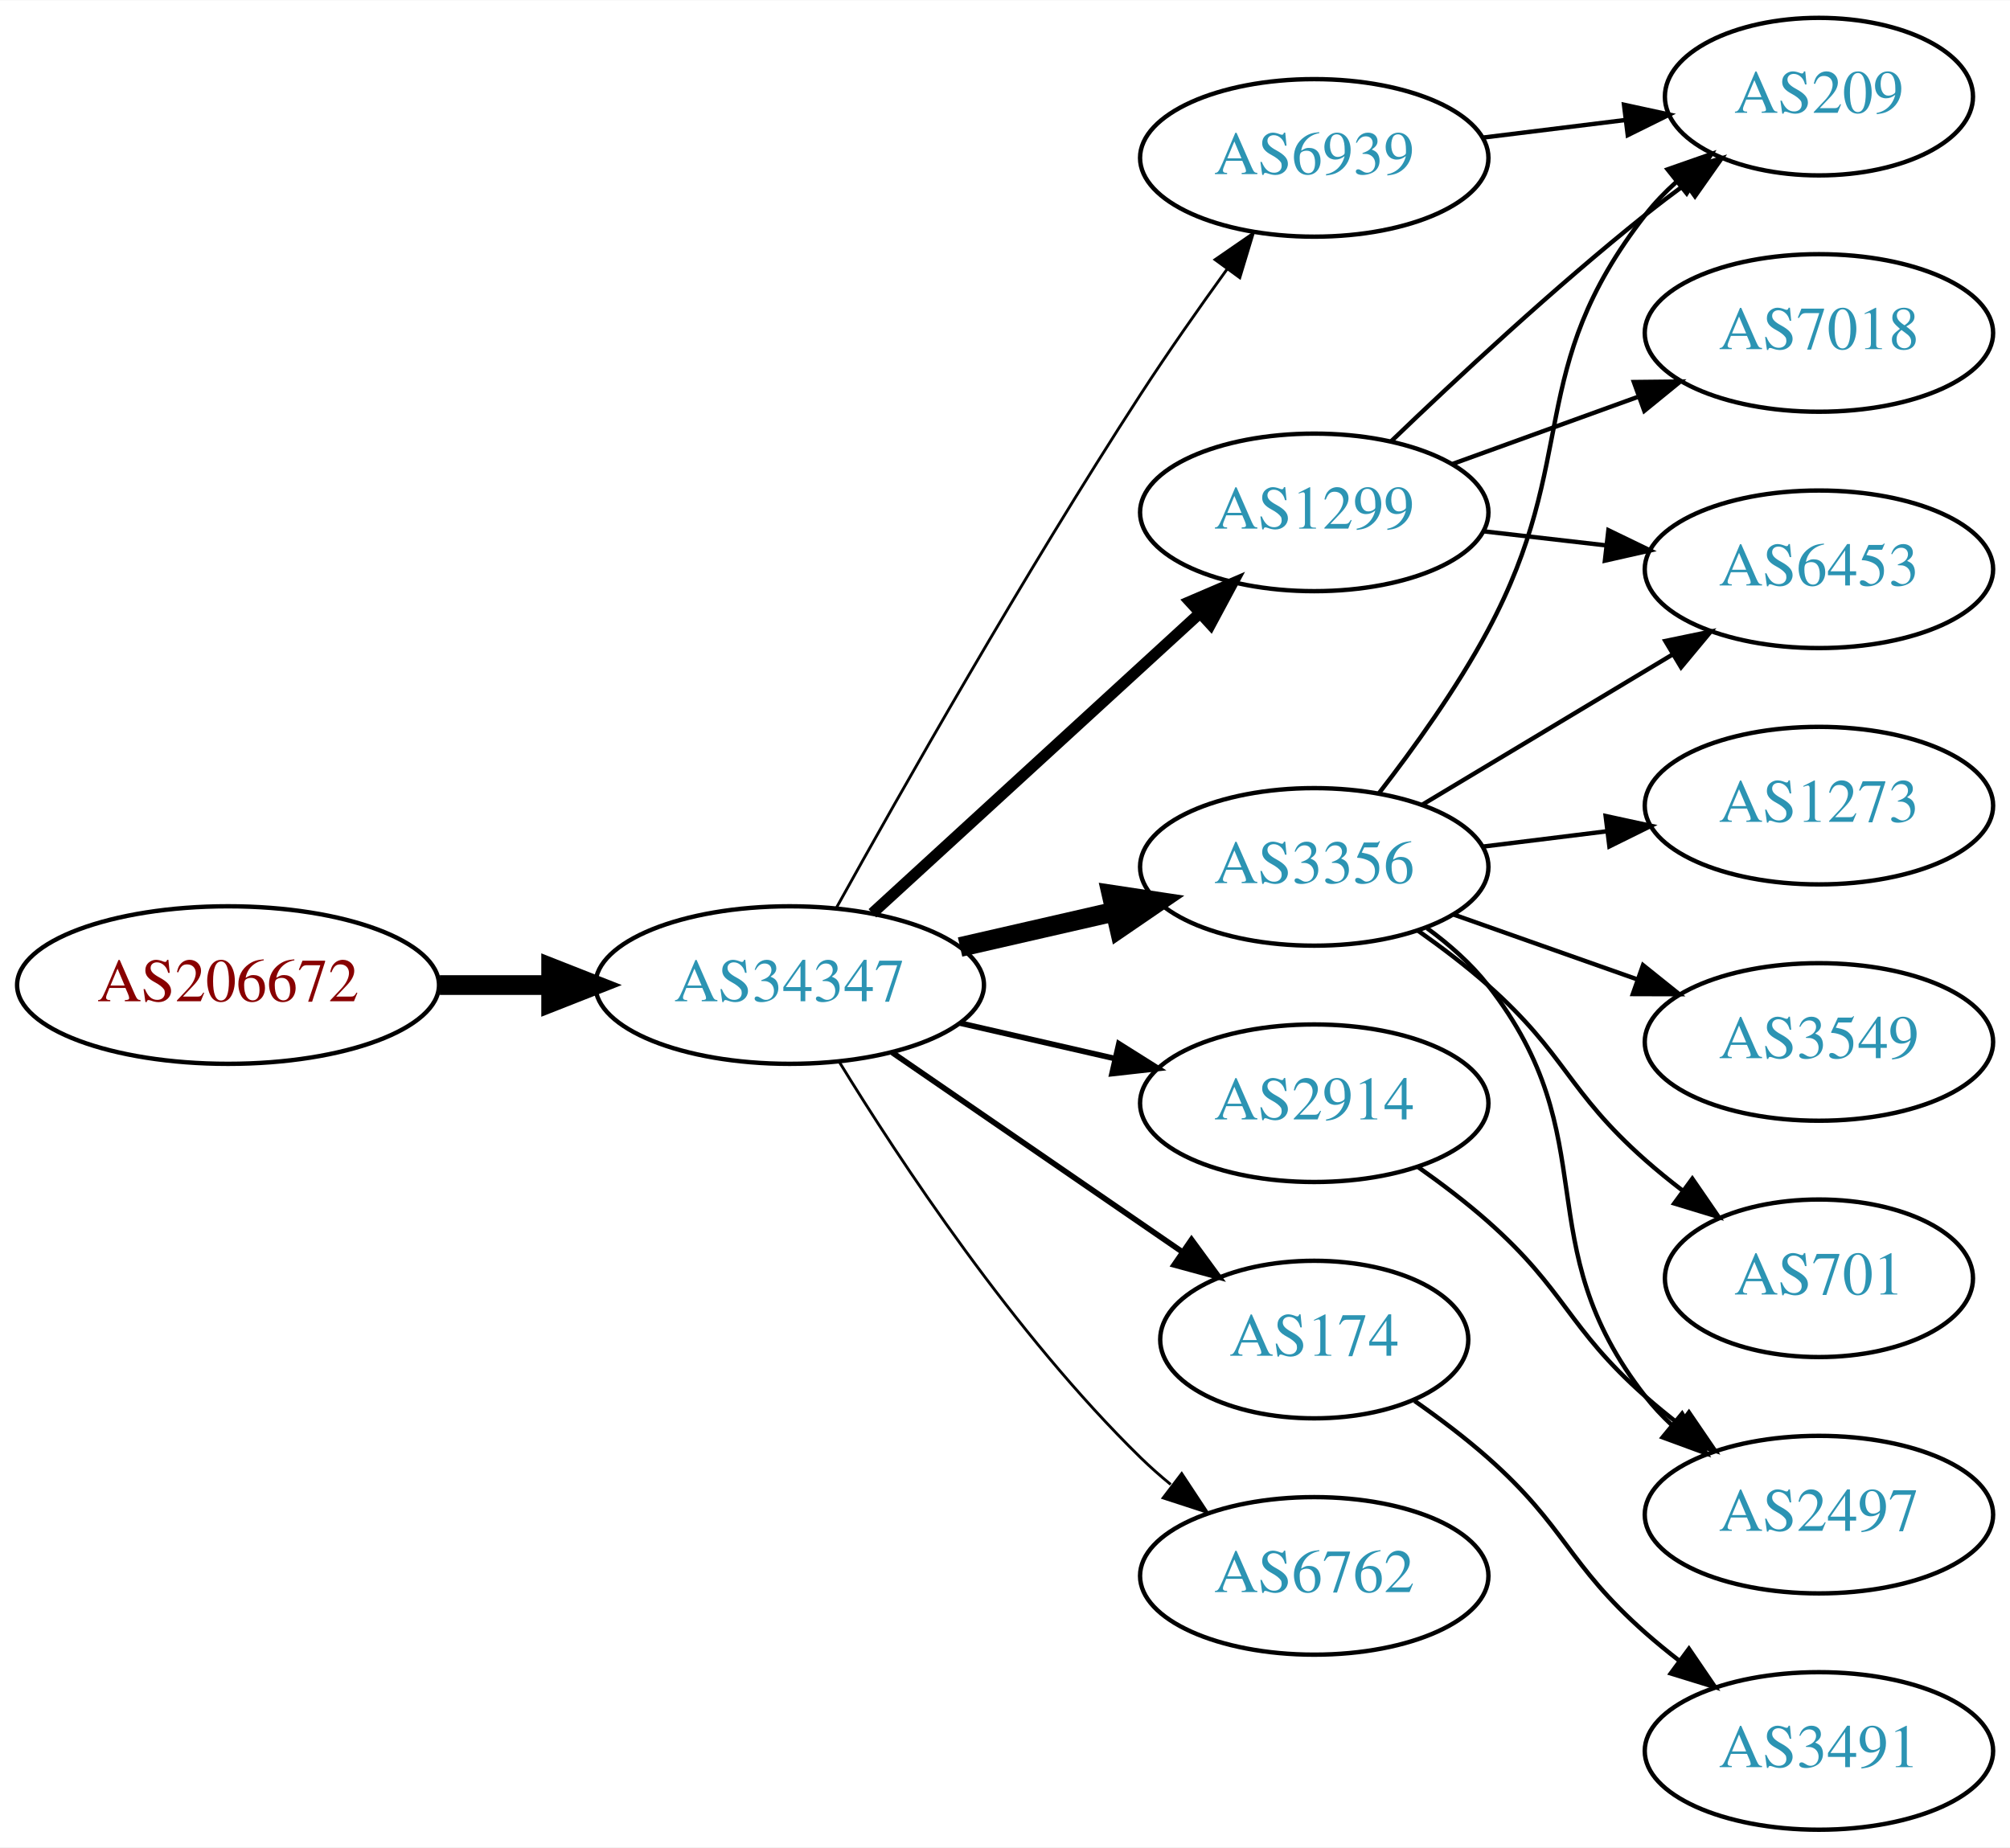
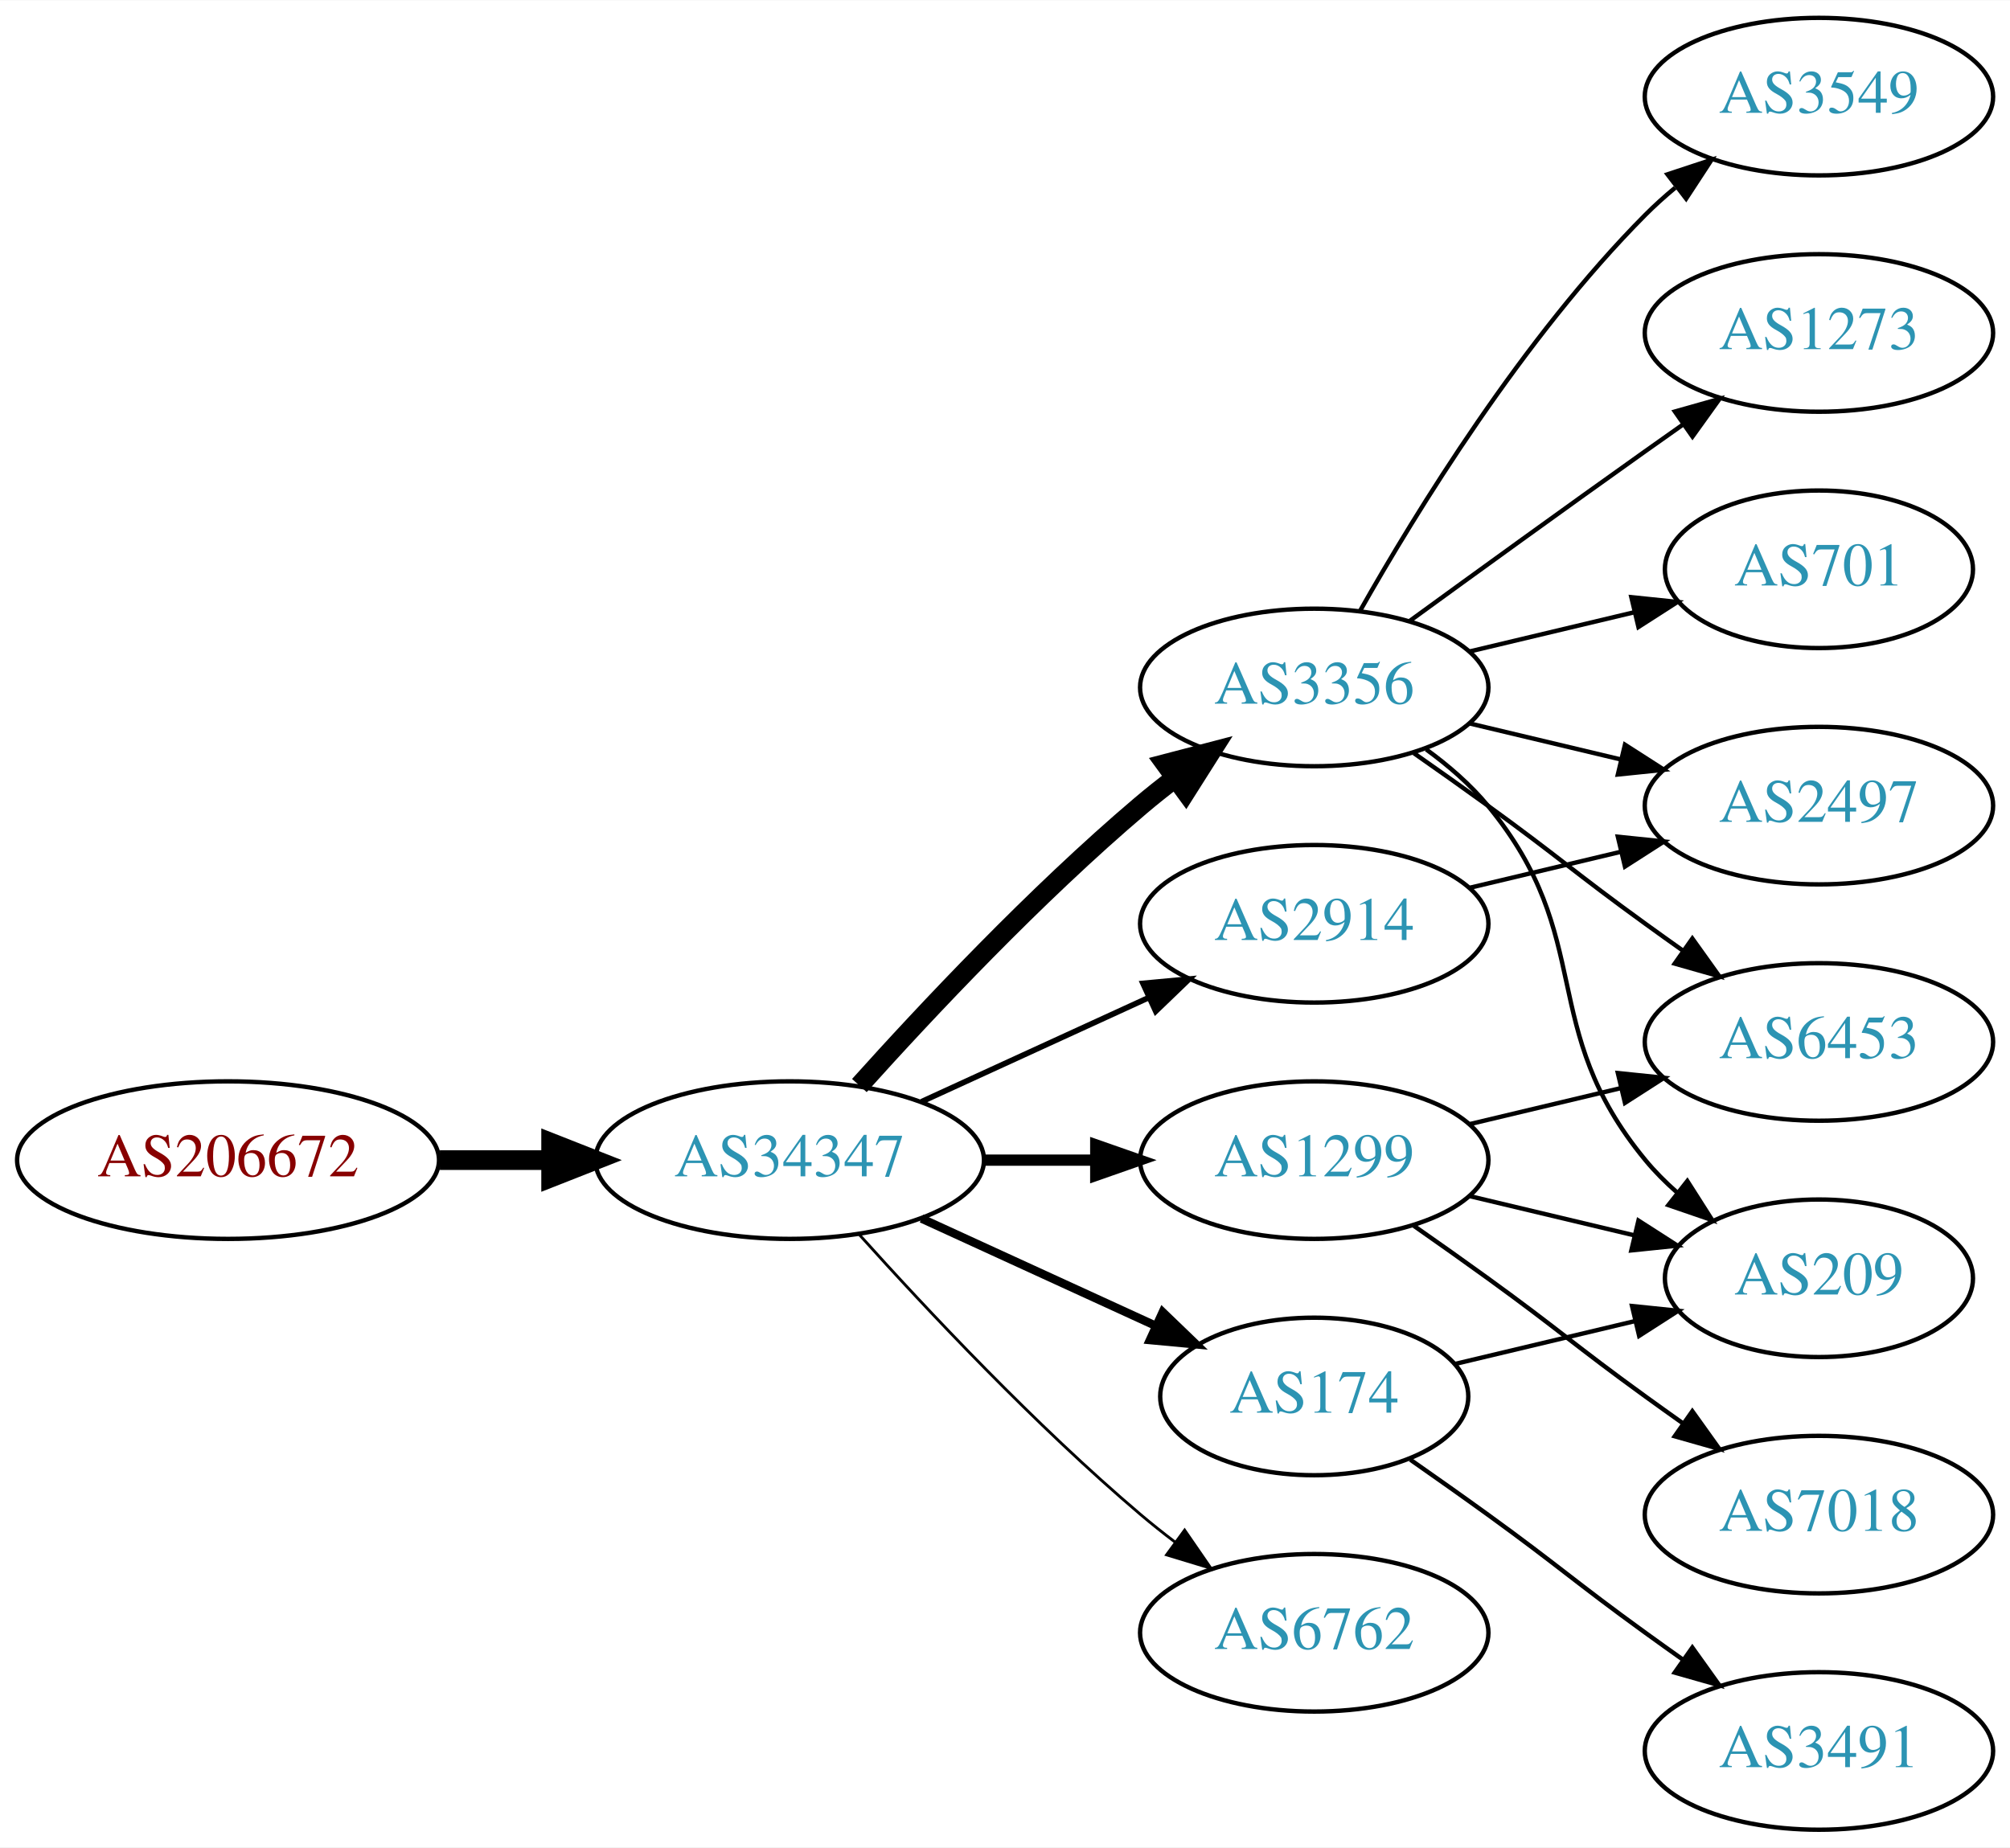
<svg xmlns="http://www.w3.org/2000/svg" xmlns:xlink="http://www.w3.org/1999/xlink" width="459pt" height="422pt" viewBox="0.00 0.00 459.17 422.00">
  <g id="graph0" class="graph" transform="scale(1 1) rotate(0) translate(4 418)">
    <polygon fill="white" stroke="none" points="-4,4 -4,-418 455.17,-418 455.17,4 -4,4" />
    <g id="node1" class="node">
      <g id="a_node1">
        <a xlink:href="/asn/206672" xlink:title="AS206672 ~ Logispin Austria GmbH [AT]">
-           <ellipse fill="#ffffff" stroke="black" cx="48.096" cy="-193" rx="48.192" ry="18" />
-           <text text-anchor="middle" x="48.096" y="-189.3" font-family="Times,serif" font-size="14.00" fill="#880000">AS206672</text>
+           <ellipse fill="#ffffff" stroke="black" cx="48.096" cy="-153" rx="48.192" ry="18" />
+           <text text-anchor="middle" x="48.096" y="-149.3" font-family="Times,serif" font-size="14.00" fill="#880000">AS206672</text>
        </a>
      </g>
    </g>
    <g id="node2" class="node">
      <g id="a_node2">
        <a xlink:href="/asn/34347" xlink:title="AS34347 ~ HALLAG Kommunal GmbH [AT]">
-           <ellipse fill="#ffffff" stroke="black" cx="176.388" cy="-193" rx="44.393" ry="18" />
-           <text text-anchor="middle" x="176.388" y="-189.3" font-family="Times,serif" font-size="14.00" fill="#2c94b3">AS34347</text>
+           <ellipse fill="#ffffff" stroke="black" cx="176.388" cy="-153" rx="44.393" ry="18" />
+           <text text-anchor="middle" x="176.388" y="-149.3" font-family="Times,serif" font-size="14.00" fill="#2c94b3">AS34347</text>
        </a>
      </g>
    </g>
    <g id="edge1" class="edge">
-       <path fill="none" stroke="black" stroke-width="4.5" d="M96.481,-193C104.742,-193 113.386,-193 121.799,-193" />
-       <polygon fill="black" stroke="black" stroke-width="4.5" points="121.904,-196.938 131.904,-193 121.904,-189.063 121.904,-196.938" />
+       <path fill="none" stroke="black" stroke-width="4.5" d="M96.481,-153C104.742,-153 113.386,-153 121.799,-153" />
+       <polygon fill="black" stroke="black" stroke-width="4.5" points="121.904,-156.938 131.904,-153 121.904,-149.063 121.904,-156.938" />
    </g>
    <g id="node3" class="node">
      <g id="a_node3">
        <a xlink:href="/asn/3356" xlink:title="AS3356 ~ Level 3 Parent, LLC [US]">
-           <ellipse fill="#ffffff" stroke="black" cx="296.23" cy="-220" rx="39.794" ry="18" />
-           <text text-anchor="middle" x="296.23" y="-216.3" font-family="Times,serif" font-size="14.00" fill="#2c94b3">AS3356</text>
+           <ellipse fill="#ffffff" stroke="black" cx="296.23" cy="-261" rx="39.794" ry="18" />
+           <text text-anchor="middle" x="296.23" y="-257.3" font-family="Times,serif" font-size="14.00" fill="#2c94b3">AS3356</text>
        </a>
      </g>
    </g>
    <g id="edge2" class="edge">
-       <path fill="none" stroke="black" stroke-width="4.5" d="M215.322,-201.692C226.563,-204.267 238.976,-207.111 250.599,-209.774" />
-       <polygon fill="black" stroke="black" stroke-width="4.5" points="249.934,-213.661 260.56,-212.057 251.692,-205.985 249.934,-213.661" />
+       <path fill="none" stroke="black" stroke-width="4.5" d="M192.32,-170.044C207.646,-187.097 232.582,-213.65 256.584,-234 259.081,-236.117 261.741,-238.232 264.453,-240.293" />
+       <polygon fill="black" stroke="black" stroke-width="4.5" points="262.231,-243.547 272.629,-246.266 266.877,-237.188 262.231,-243.547" />
    </g>
    <g id="node4" class="node">
      <g id="a_node4">
-         <a xlink:href="/asn/1299" xlink:title="AS1299 ~ Telia Carrier [EU]">
-           <ellipse fill="#ffffff" stroke="black" cx="296.23" cy="-301" rx="39.794" ry="18" />
-           <text text-anchor="middle" x="296.23" y="-297.3" font-family="Times,serif" font-size="14.00" fill="#2c94b3">AS1299</text>
+         <a xlink:href="/asn/174" xlink:title="AS174 ~ Cogent Communications [US]">
+           <ellipse fill="#ffffff" stroke="black" cx="296.23" cy="-99" rx="35.194" ry="18" />
+           <text text-anchor="middle" x="296.23" y="-95.3" font-family="Times,serif" font-size="14.00" fill="#2c94b3">AS174</text>
        </a>
      </g>
    </g>
    <g id="edge3" class="edge">
-       <path fill="none" stroke="black" stroke-width="2.571" d="M195.285,-209.403C215.214,-227.667 247.571,-257.322 270.048,-277.921" />
-       <polygon fill="black" stroke="black" stroke-width="2.571" points="267.813,-280.62 277.55,-284.797 272.543,-275.46 267.813,-280.62" />
+       <path fill="none" stroke="black" stroke-width="1.929" d="M206.517,-139.652C222.734,-132.22 243.038,-122.917 260.127,-115.086" />
+       <polygon fill="black" stroke="black" stroke-width="1.929" points="261.611,-118.256 269.244,-110.908 258.695,-111.892 261.611,-118.256" />
    </g>
    <g id="node5" class="node">
      <g id="a_node5">
-         <a xlink:href="/asn/2914" xlink:title="AS2914 ~ NTT America, Inc. [US]">
-           <ellipse fill="#ffffff" stroke="black" cx="296.23" cy="-166" rx="39.794" ry="18" />
-           <text text-anchor="middle" x="296.23" y="-162.3" font-family="Times,serif" font-size="14.00" fill="#2c94b3">AS2914</text>
+         <a xlink:href="/asn/1299" xlink:title="AS1299 ~ Telia Carrier [EU]">
+           <ellipse fill="#ffffff" stroke="black" cx="296.23" cy="-153" rx="39.794" ry="18" />
+           <text text-anchor="middle" x="296.23" y="-149.3" font-family="Times,serif" font-size="14.00" fill="#2c94b3">AS1299</text>
        </a>
      </g>
    </g>
    <g id="edge4" class="edge">
-       <path fill="none" stroke="black" stroke-width="1.286" d="M215.322,-184.308C226.563,-181.733 238.976,-178.889 250.599,-176.226" />
-       <polygon fill="black" stroke="black" stroke-width="1.286" points="251.595,-179.588 260.56,-173.943 250.031,-172.765 251.595,-179.588" />
+       <path fill="none" stroke="black" stroke-width="2.571" d="M220.599,-153C228.911,-153 237.674,-153 246.156,-153" />
+       <polygon fill="black" stroke="black" stroke-width="2.571" points="246.315,-156.5 256.315,-153 246.315,-149.5 246.315,-156.5" />
    </g>
    <g id="node6" class="node">
      <g id="a_node6">
-         <a xlink:href="/asn/6939" xlink:title="AS6939 ~ Hurricane Electric LLC [US]">
-           <ellipse fill="#ffffff" stroke="black" cx="296.23" cy="-382" rx="39.794" ry="18" />
-           <text text-anchor="middle" x="296.23" y="-378.3" font-family="Times,serif" font-size="14.00" fill="#2c94b3">AS6939</text>
+         <a xlink:href="/asn/2914" xlink:title="AS2914 ~ NTT America, Inc. [US]">
+           <ellipse fill="#ffffff" stroke="black" cx="296.23" cy="-207" rx="39.794" ry="18" />
+           <text text-anchor="middle" x="296.23" y="-203.3" font-family="Times,serif" font-size="14.00" fill="#2c94b3">AS2914</text>
        </a>
      </g>
    </g>
    <g id="edge5" class="edge">
-       <path fill="none" stroke="black" stroke-width="0.643" d="M187.141,-210.783C201.616,-236.901 229.949,-286.977 256.584,-328 262.768,-337.526 269.916,-347.717 276.37,-356.651" />
-       <polygon fill="black" stroke="black" stroke-width="0.643" points="273.57,-358.751 282.291,-364.768 279.225,-354.626 273.57,-358.751" />
+       <path fill="none" stroke="black" stroke-width="1.286" d="M206.517,-166.348C222.128,-173.502 241.526,-182.391 258.198,-190.03" />
+       <polygon fill="black" stroke="black" stroke-width="1.286" points="257.101,-193.378 267.65,-194.362 260.017,-187.014 257.101,-193.378" />
    </g>
    <g id="node7" class="node">
      <g id="a_node7">
-         <a xlink:href="/asn/174" xlink:title="AS174 ~ Cogent Communications [US]">
-           <ellipse fill="#ffffff" stroke="black" cx="296.23" cy="-112" rx="35.194" ry="18" />
-           <text text-anchor="middle" x="296.23" y="-108.3" font-family="Times,serif" font-size="14.00" fill="#2c94b3">AS174</text>
+         <a xlink:href="/asn/6762" xlink:title="AS6762 ~ TELECOM ITALIA SPARKLE S.p.A. [IT]">
+           <ellipse fill="#ffffff" stroke="black" cx="296.23" cy="-45" rx="39.794" ry="18" />
+           <text text-anchor="middle" x="296.23" y="-41.3" font-family="Times,serif" font-size="14.00" fill="#2c94b3">AS6762</text>
        </a>
      </g>
    </g>
    <g id="edge6" class="edge">
-       <path fill="none" stroke="black" stroke-width="1.286" d="M199.83,-177.574C218.645,-164.641 245.642,-146.085 266.118,-132.01" />
-       <polygon fill="black" stroke="black" stroke-width="1.286" points="268.193,-134.831 274.451,-126.282 264.228,-129.063 268.193,-134.831" />
+       <path fill="none" stroke="black" stroke-width="0.643" d="M192.32,-135.956C207.646,-118.903 232.582,-92.35 256.584,-72 259.081,-69.883 261.741,-67.768 264.453,-65.707" />
+       <polygon fill="black" stroke="black" stroke-width="0.643" points="266.619,-68.459 272.629,-59.734 262.489,-62.806 266.619,-68.459" />
    </g>
    <g id="node8" class="node">
      <g id="a_node8">
-         <a xlink:href="/asn/6762" xlink:title="AS6762 ~ TELECOM ITALIA SPARKLE S.p.A. [IT]">
-           <ellipse fill="#ffffff" stroke="black" cx="296.23" cy="-58" rx="39.794" ry="18" />
-           <text text-anchor="middle" x="296.23" y="-54.3" font-family="Times,serif" font-size="14.00" fill="#2c94b3">AS6762</text>
+         <a xlink:href="/asn/701" xlink:title="AS701 ~ UUNET [US]">
+           <ellipse fill="#ffffff" stroke="black" cx="411.523" cy="-288" rx="35.194" ry="18" />
+           <text text-anchor="middle" x="411.523" y="-284.3" font-family="Times,serif" font-size="14.00" fill="#2c94b3">AS701</text>
        </a>
      </g>
    </g>
    <g id="edge7" class="edge">
-       <path fill="none" stroke="black" stroke-width="0.643" d="M187.653,-175.56C201.462,-153.009 227.651,-113.278 256.584,-85 258.724,-82.908 261.041,-80.863 263.441,-78.894" />
-       <polygon fill="black" stroke="black" stroke-width="0.643" points="265.951,-81.382 271.782,-72.536 261.708,-75.815 265.951,-81.382" />
+       <path fill="none" stroke="black" d="M331.837,-269.248C343.632,-272.058 356.937,-275.229 369.204,-278.153" />
+       <polygon fill="black" stroke="black" points="368.67,-281.624 379.209,-280.537 370.293,-274.814 368.67,-281.624" />
    </g>
    <g id="node9" class="node">
      <g id="a_node9">
-         <a xlink:href="/asn/6453" xlink:title="AS6453 ~ TATA COMMUNICATIONS (AMERICA) INC [US]">
-           <ellipse fill="#ffffff" stroke="black" cx="411.523" cy="-288" rx="39.794" ry="18" />
-           <text text-anchor="middle" x="411.523" y="-284.3" font-family="Times,serif" font-size="14.00" fill="#2c94b3">AS6453</text>
+         <a xlink:href="/asn/3549" xlink:title="AS3549 ~ Level 3 Parent, LLC [US]">
+           <ellipse fill="#ffffff" stroke="black" cx="411.523" cy="-396" rx="39.794" ry="18" />
+           <text text-anchor="middle" x="411.523" y="-392.3" font-family="Times,serif" font-size="14.00" fill="#2c94b3">AS3549</text>
        </a>
      </g>
    </g>
    <g id="edge8" class="edge">
-       <path fill="none" stroke="black" d="M320.98,-234.255C337.597,-244.229 359.993,-257.671 378.229,-268.617" />
-       <polygon fill="black" stroke="black" points="376.429,-271.618 386.804,-273.764 380.032,-265.616 376.429,-271.618" />
+       <path fill="none" stroke="black" d="M306.69,-278.49C319.472,-301.096 343.904,-340.886 371.877,-369 373.987,-371.121 376.283,-373.188 378.669,-375.171" />
+       <polygon fill="black" stroke="black" points="376.921,-378.242 386.984,-381.556 381.184,-372.69 376.921,-378.242" />
    </g>
    <g id="node10" class="node">
      <g id="a_node10">
-         <a xlink:href="/asn/1273" xlink:title="AS1273 ~ Vodafone Group PLC [EU]">
-           <ellipse fill="#ffffff" stroke="black" cx="411.523" cy="-234" rx="39.794" ry="18" />
-           <text text-anchor="middle" x="411.523" y="-230.3" font-family="Times,serif" font-size="14.00" fill="#2c94b3">AS1273</text>
+         <a xlink:href="/asn/209" xlink:title="AS209 ~ CenturyLink Communications, LLC [US]">
+           <ellipse fill="#ffffff" stroke="black" cx="411.523" cy="-126" rx="35.194" ry="18" />
+           <text text-anchor="middle" x="411.523" y="-122.3" font-family="Times,serif" font-size="14.00" fill="#2c94b3">AS209</text>
        </a>
      </g>
    </g>
    <g id="edge9" class="edge">
-       <path fill="none" stroke="black" d="M334.64,-224.623C343.728,-225.746 353.566,-226.962 363.05,-228.134" />
-       <polygon fill="black" stroke="black" points="362.798,-231.629 373.152,-229.382 363.657,-224.682 362.798,-231.629" />
+       <path fill="none" stroke="black" d="M321.811,-246.844C326.905,-243.128 331.919,-238.799 335.877,-234 360.941,-203.606 346.812,-183.394 371.877,-153 374.012,-150.411 376.454,-147.959 379.051,-145.666" />
+       <polygon fill="black" stroke="black" points="381.459,-148.225 387.15,-139.288 377.128,-142.725 381.459,-148.225" />
    </g>
    <g id="node11" class="node">
      <g id="a_node11">
        <a xlink:href="/asn/2497" xlink:title="AS2497 ~ Internet Initiative Japan Inc. [JP]">
-           <ellipse fill="#ffffff" stroke="black" cx="411.523" cy="-72" rx="39.794" ry="18" />
-           <text text-anchor="middle" x="411.523" y="-68.3" font-family="Times,serif" font-size="14.00" fill="#2c94b3">AS2497</text>
+           <ellipse fill="#ffffff" stroke="black" cx="411.523" cy="-234" rx="39.794" ry="18" />
+           <text text-anchor="middle" x="411.523" y="-230.3" font-family="Times,serif" font-size="14.00" fill="#2c94b3">AS2497</text>
        </a>
      </g>
    </g>
    <g id="edge10" class="edge">
-       <path fill="none" stroke="black" d="M322,-205.995C327.084,-202.272 332.046,-197.901 335.877,-193 363.424,-157.751 344.329,-134.249 371.877,-99 373.672,-96.703 375.716,-94.522 377.905,-92.469" />
-       <polygon fill="black" stroke="black" points="380.26,-95.064 385.753,-86.005 375.81,-89.661 380.26,-95.064" />
+       <path fill="none" stroke="black" d="M331.837,-252.752C342.709,-250.162 354.863,-247.265 366.305,-244.538" />
+       <polygon fill="black" stroke="black" points="367.212,-247.92 376.128,-242.197 365.589,-241.111 367.212,-247.92" />
    </g>
    <g id="node12" class="node">
      <g id="a_node12">
-         <a xlink:href="/asn/3549" xlink:title="AS3549 ~ Level 3 Parent, LLC [US]">
-           <ellipse fill="#ffffff" stroke="black" cx="411.523" cy="-180" rx="39.794" ry="18" />
-           <text text-anchor="middle" x="411.523" y="-176.3" font-family="Times,serif" font-size="14.00" fill="#2c94b3">AS3549</text>
+         <a xlink:href="/asn/1273" xlink:title="AS1273 ~ Vodafone Group PLC [EU]">
+           <ellipse fill="#ffffff" stroke="black" cx="411.523" cy="-342" rx="39.794" ry="18" />
+           <text text-anchor="middle" x="411.523" y="-338.3" font-family="Times,serif" font-size="14.00" fill="#2c94b3">AS1273</text>
        </a>
      </g>
    </g>
    <g id="edge11" class="edge">
-       <path fill="none" stroke="black" d="M328.188,-209.07C341.051,-204.528 356.157,-199.195 369.894,-194.345" />
-       <polygon fill="black" stroke="black" points="371.338,-197.547 379.603,-190.917 369.008,-190.946 371.338,-197.547" />
+       <path fill="none" stroke="black" d="M318.078,-276.222C333.012,-287.091 353.626,-302.025 371.877,-315 374.697,-317.005 377.64,-319.085 380.588,-321.159" />
+       <polygon fill="black" stroke="black" points="378.616,-324.05 388.813,-326.926 382.634,-318.319 378.616,-324.05" />
    </g>
    <g id="node13" class="node">
      <g id="a_node13">
-         <a xlink:href="/asn/209" xlink:title="AS209 ~ CenturyLink Communications, LLC [US]">
-           <ellipse fill="#ffffff" stroke="black" cx="411.523" cy="-396" rx="35.194" ry="18" />
-           <text text-anchor="middle" x="411.523" y="-392.3" font-family="Times,serif" font-size="14.00" fill="#2c94b3">AS209</text>
+         <a xlink:href="/asn/6453" xlink:title="AS6453 ~ TATA COMMUNICATIONS (AMERICA) INC [US]">
+           <ellipse fill="#ffffff" stroke="black" cx="411.523" cy="-180" rx="39.794" ry="18" />
+           <text text-anchor="middle" x="411.523" y="-176.3" font-family="Times,serif" font-size="14.00" fill="#2c94b3">AS6453</text>
        </a>
      </g>
    </g>
    <g id="edge12" class="edge">
-       <path fill="none" stroke="black" d="M310.958,-236.766C318.945,-247.07 328.801,-260.788 335.877,-274 357.194,-313.803 344.136,-333.375 371.877,-369 373.938,-371.648 376.331,-374.14 378.896,-376.458" />
-       <polygon fill="black" stroke="black" points="376.945,-379.379 386.947,-382.875 381.308,-373.905 376.945,-379.379" />
+       <path fill="none" stroke="black" d="M318.987,-245.991C324.522,-242.121 330.44,-237.936 335.877,-234 352.076,-222.271 355.677,-218.729 371.877,-207 374.68,-204.971 377.611,-202.875 380.552,-200.79" />
+       <polygon fill="black" stroke="black" points="382.603,-203.627 388.766,-195.009 378.574,-197.903 382.603,-203.627" />
+     </g>
+     <g id="edge14" class="edge">
+       <path fill="none" stroke="black" d="M328.488,-106.449C341.118,-109.459 355.872,-112.976 369.358,-116.19" />
+       <polygon fill="black" stroke="black" points="368.828,-119.661 379.367,-118.575 370.451,-112.852 368.828,-119.661" />
    </g>
    <g id="node14" class="node">
      <g id="a_node14">
-         <a xlink:href="/asn/701" xlink:title="AS701 ~ UUNET [US]">
-           <ellipse fill="#ffffff" stroke="black" cx="411.523" cy="-126" rx="35.194" ry="18" />
-           <text text-anchor="middle" x="411.523" y="-122.3" font-family="Times,serif" font-size="14.00" fill="#2c94b3">AS701</text>
-         </a>
-       </g>
-     </g>
-     <g id="edge13" class="edge">
-       <path fill="none" stroke="black" d="M319.957,-205.411C325.357,-201.6 330.971,-197.337 335.877,-193 353.796,-177.159 353.957,-168.841 371.877,-153 374.533,-150.652 377.396,-148.326 380.321,-146.081" />
-       <polygon fill="black" stroke="black" points="382.601,-148.75 388.605,-140.02 378.467,-143.1 382.601,-148.75" />
-     </g>
-     <g id="edge15" class="edge">
-       <path fill="none" stroke="black" d="M334.955,-296.671C343.937,-295.641 353.635,-294.528 362.993,-293.454" />
-       <polygon fill="black" stroke="black" points="363.427,-296.927 372.963,-292.31 362.629,-289.973 363.427,-296.927" />
-     </g>
-     <g id="edge16" class="edge">
-       <path fill="none" stroke="black" d="M313.874,-317.312C328.649,-331.51 351.062,-352.363 371.877,-369 374.798,-371.335 377.907,-373.696 381.044,-376" />
-       <polygon fill="black" stroke="black" points="379.134,-378.937 389.304,-381.908 383.207,-373.244 379.134,-378.937" />
-     </g>
-     <g id="node15" class="node">
-       <g id="a_node15">
-         <a xlink:href="/asn/7018" xlink:title="AS7018 ~ AT&amp;T Services, Inc. [US]">
-           <ellipse fill="#ffffff" stroke="black" cx="411.523" cy="-342" rx="39.794" ry="18" />
-           <text text-anchor="middle" x="411.523" y="-338.3" font-family="Times,serif" font-size="14.00" fill="#2c94b3">AS7018</text>
-         </a>
-       </g>
-     </g>
-     <g id="edge14" class="edge">
-       <path fill="none" stroke="black" d="M327.889,-312.095C340.861,-316.79 356.155,-322.324 370.035,-327.348" />
-       <polygon fill="black" stroke="black" points="369.246,-330.784 379.84,-330.896 371.628,-324.202 369.246,-330.784" />
-     </g>
-     <g id="edge17" class="edge">
-       <path fill="none" stroke="black" d="M319.957,-151.411C325.357,-147.6 330.971,-143.337 335.877,-139 353.796,-123.159 353.957,-114.841 371.877,-99 374.329,-96.832 376.959,-94.682 379.651,-92.597" />
-       <polygon fill="black" stroke="black" points="381.827,-95.342 387.796,-86.589 377.671,-89.709 381.827,-95.342" />
-     </g>
-     <g id="edge18" class="edge">
-       <path fill="none" stroke="black" d="M334.64,-386.623C345.093,-387.915 356.537,-389.329 367.295,-390.658" />
-       <polygon fill="black" stroke="black" points="366.992,-394.147 377.346,-391.9 367.851,-387.2 366.992,-394.147" />
-     </g>
-     <g id="node16" class="node">
-       <g id="a_node16">
        <a xlink:href="/asn/3491" xlink:title="AS3491 ~ PCCW Global, Inc. [US]">
          <ellipse fill="#ffffff" stroke="black" cx="411.523" cy="-18" rx="39.794" ry="18" />
          <text text-anchor="middle" x="411.523" y="-14.3" font-family="Times,serif" font-size="14.00" fill="#2c94b3">AS3491</text>
        </a>
      </g>
    </g>
-     <g id="edge19" class="edge">
-       <path fill="none" stroke="black" d="M319.149,-97.98C324.794,-94.026 330.726,-89.553 335.877,-85 353.796,-69.159 353.957,-60.841 371.877,-45 374.329,-42.832 376.959,-40.682 379.651,-38.597" />
-       <polygon fill="black" stroke="black" points="381.827,-41.342 387.796,-32.589 377.671,-35.709 381.827,-41.342" />
+     <g id="edge13" class="edge">
+       <path fill="none" stroke="black" d="M318.18,-84.555C323.943,-80.529 330.175,-76.128 335.877,-72 352.076,-60.271 355.677,-56.729 371.877,-45 374.68,-42.971 377.611,-40.875 380.552,-38.791" />
+       <polygon fill="black" stroke="black" points="382.603,-41.627 388.766,-33.009 378.574,-35.903 382.603,-41.627" />
+     </g>
+     <g id="edge15" class="edge">
+       <path fill="none" stroke="black" d="M331.837,-144.752C343.632,-141.942 356.937,-138.771 369.204,-135.847" />
+       <polygon fill="black" stroke="black" points="370.293,-139.186 379.209,-133.463 368.67,-132.376 370.293,-139.186" />
+     </g>
+     <g id="edge16" class="edge">
+       <path fill="none" stroke="black" d="M331.837,-161.248C342.709,-163.838 354.863,-166.735 366.305,-169.462" />
+       <polygon fill="black" stroke="black" points="365.589,-172.889 376.128,-171.803 367.212,-166.08 365.589,-172.889" />
+     </g>
+     <g id="node15" class="node">
+       <g id="a_node15">
+         <a xlink:href="/asn/7018" xlink:title="AS7018 ~ AT&amp;T Services, Inc. [US]">
+           <ellipse fill="#ffffff" stroke="black" cx="411.523" cy="-72" rx="39.794" ry="18" />
+           <text text-anchor="middle" x="411.523" y="-68.3" font-family="Times,serif" font-size="14.00" fill="#2c94b3">AS7018</text>
+         </a>
+       </g>
+     </g>
+     <g id="edge17" class="edge">
+       <path fill="none" stroke="black" d="M318.987,-137.991C324.522,-134.121 330.44,-129.936 335.877,-126 352.076,-114.271 355.677,-110.729 371.877,-99 374.68,-96.971 377.611,-94.875 380.552,-92.79" />
+       <polygon fill="black" stroke="black" points="382.603,-95.627 388.766,-87.009 378.574,-89.903 382.603,-95.627" />
+     </g>
+     <g id="edge18" class="edge">
+       <path fill="none" stroke="black" d="M331.837,-215.248C342.709,-217.838 354.863,-220.735 366.305,-223.462" />
+       <polygon fill="black" stroke="black" points="365.589,-226.889 376.128,-225.803 367.212,-220.08 365.589,-226.889" />
    </g>
  </g>
</svg>
